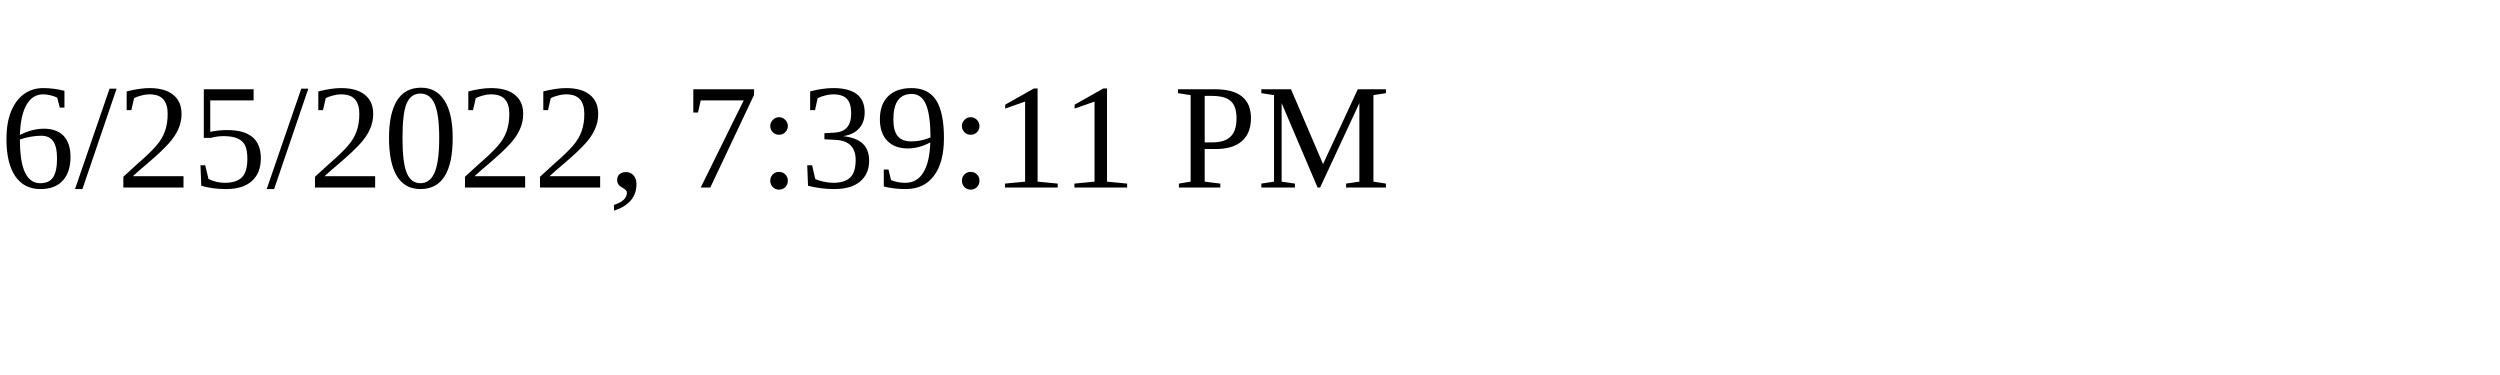
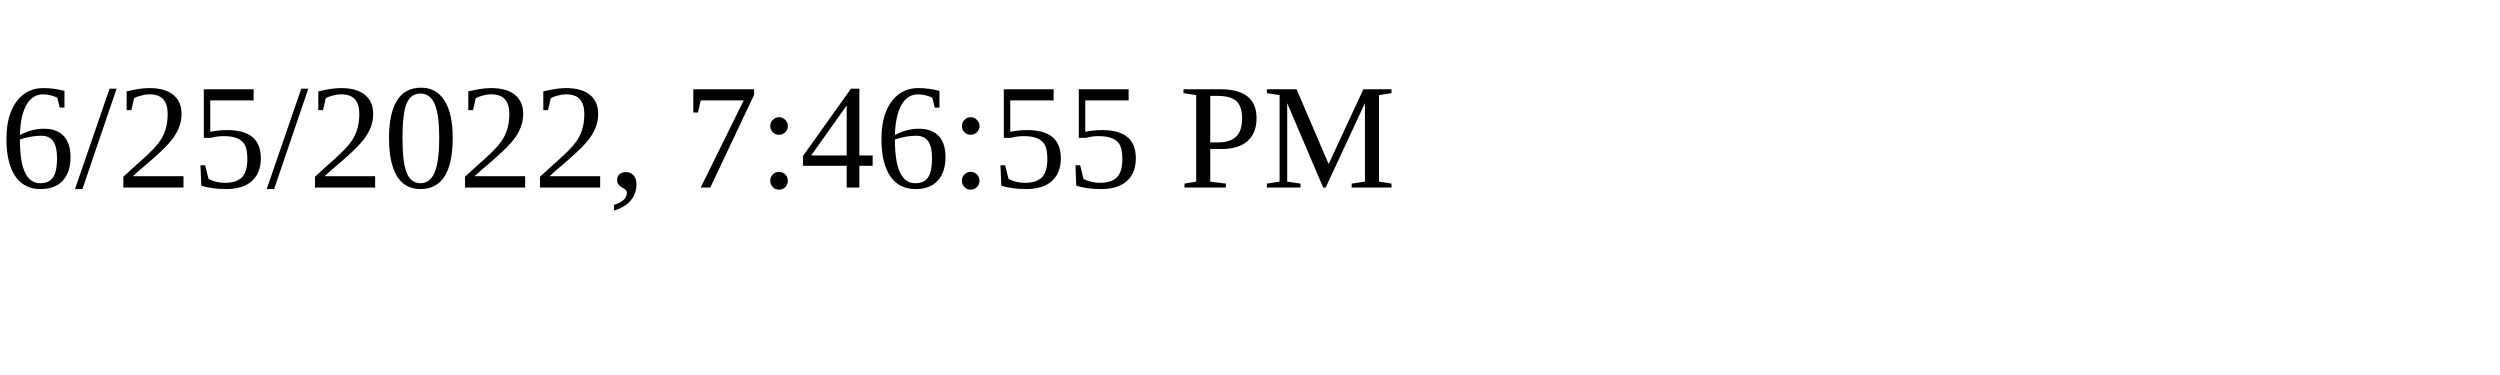
<svg xmlns="http://www.w3.org/2000/svg" height="30" width="200">
-   <text x="0" y="15">6/25/2022, 7:39:11 PM</text>
+   <text x="0" y="15">6/25/2022, 7:46:55 PM</text>
</svg>
